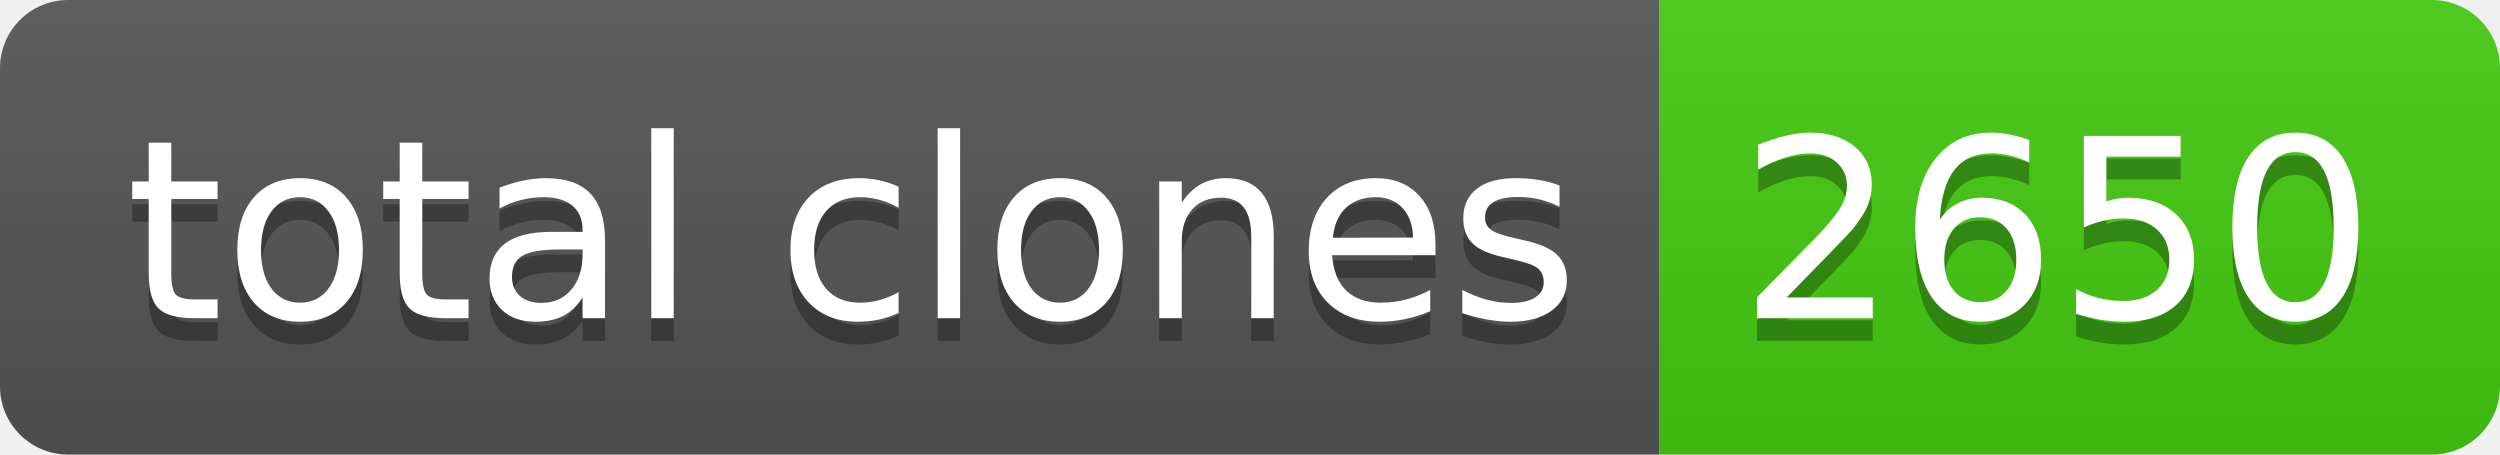
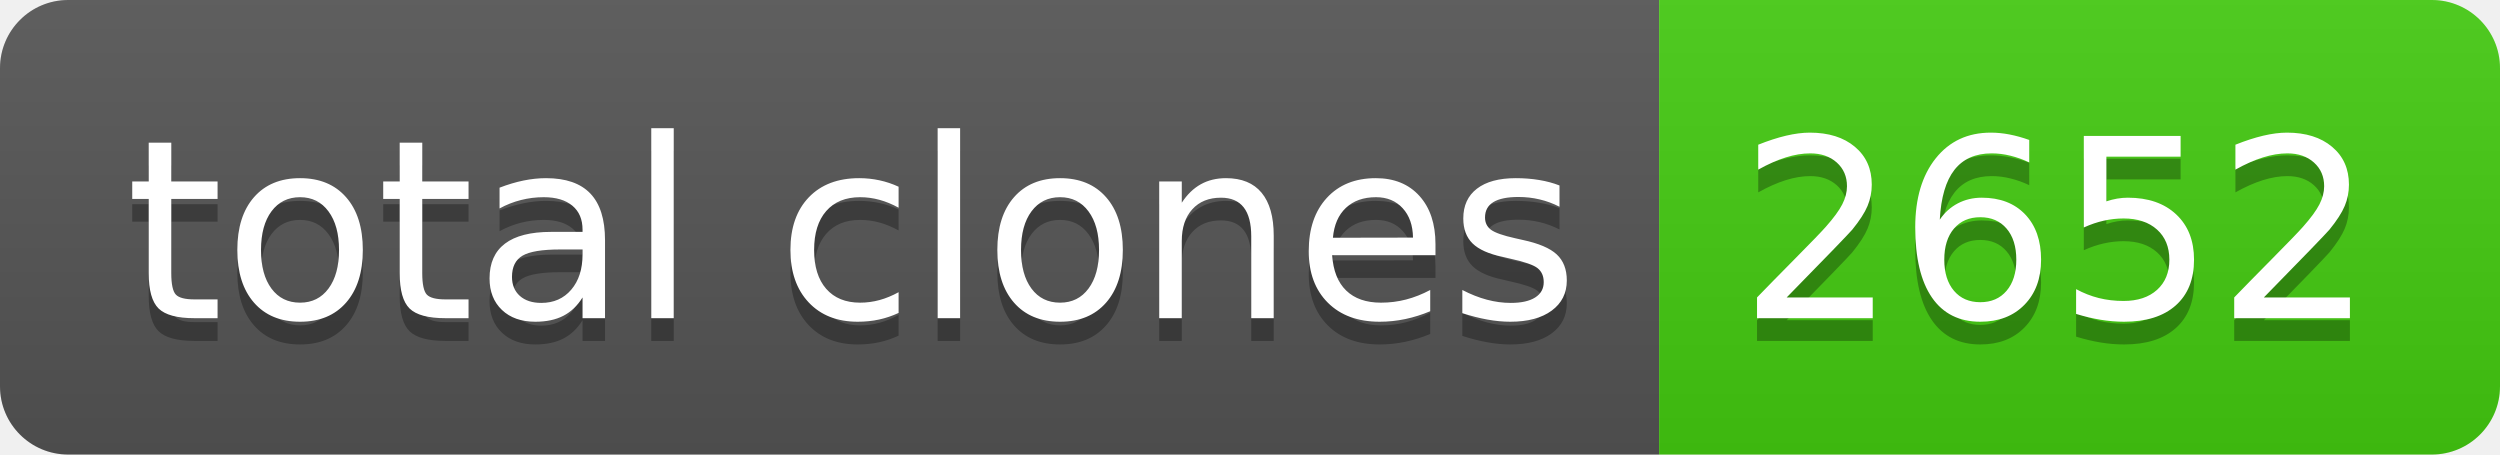
- <svg xmlns="http://www.w3.org/2000/svg" width="110" height="20" role="img" aria-label="total clones: 2650">
+ <svg xmlns="http://www.w3.org/2000/svg" width="110" height="20" role="img" aria-label="total clones: 2652">
  <linearGradient id="s" x2="0" y2="100%">
    <stop offset="0" stop-color="#bbb" stop-opacity=".1" />
    <stop offset="1" stop-opacity=".1" />
  </linearGradient>
  <clipPath id="r">
    <rect width="110" height="20" rx="3" fill="#fff" />
  </clipPath>
  <g clip-path="url(#r)">
    <rect width="73" height="20" fill="#555" />
    <rect x="73" width="37" height="20" fill="#4c1" />
    <rect width="110" height="20" fill="url(#s)" />
  </g>
  <g fill="#fff" text-anchor="middle" font-family="Verdana,Geneva,DejaVu Sans,sans-serif" text-rendering="geometricPrecision" font-size="110">
    <text aria-hidden="true" x="375" y="150" fill="#010101" fill-opacity=".3" transform="scale(.1)" textLength="630">total clones</text>
    <text x="375" y="140" transform="scale(.1)" fill="#fff" textLength="630">total clones</text>
-     <text aria-hidden="true" x="905" y="150" fill="#010101" fill-opacity=".3" transform="scale(.1)" textLength="270">2650</text>
-     <text x="905" y="140" transform="scale(.1)" fill="#fff" textLength="270">2650</text>
+     <text aria-hidden="true" x="905" y="150" fill="#010101" fill-opacity=".3" transform="scale(.1)" textLength="270">2652</text>
+     <text x="905" y="140" transform="scale(.1)" fill="#fff" textLength="270">2652</text>
  </g>
</svg>
